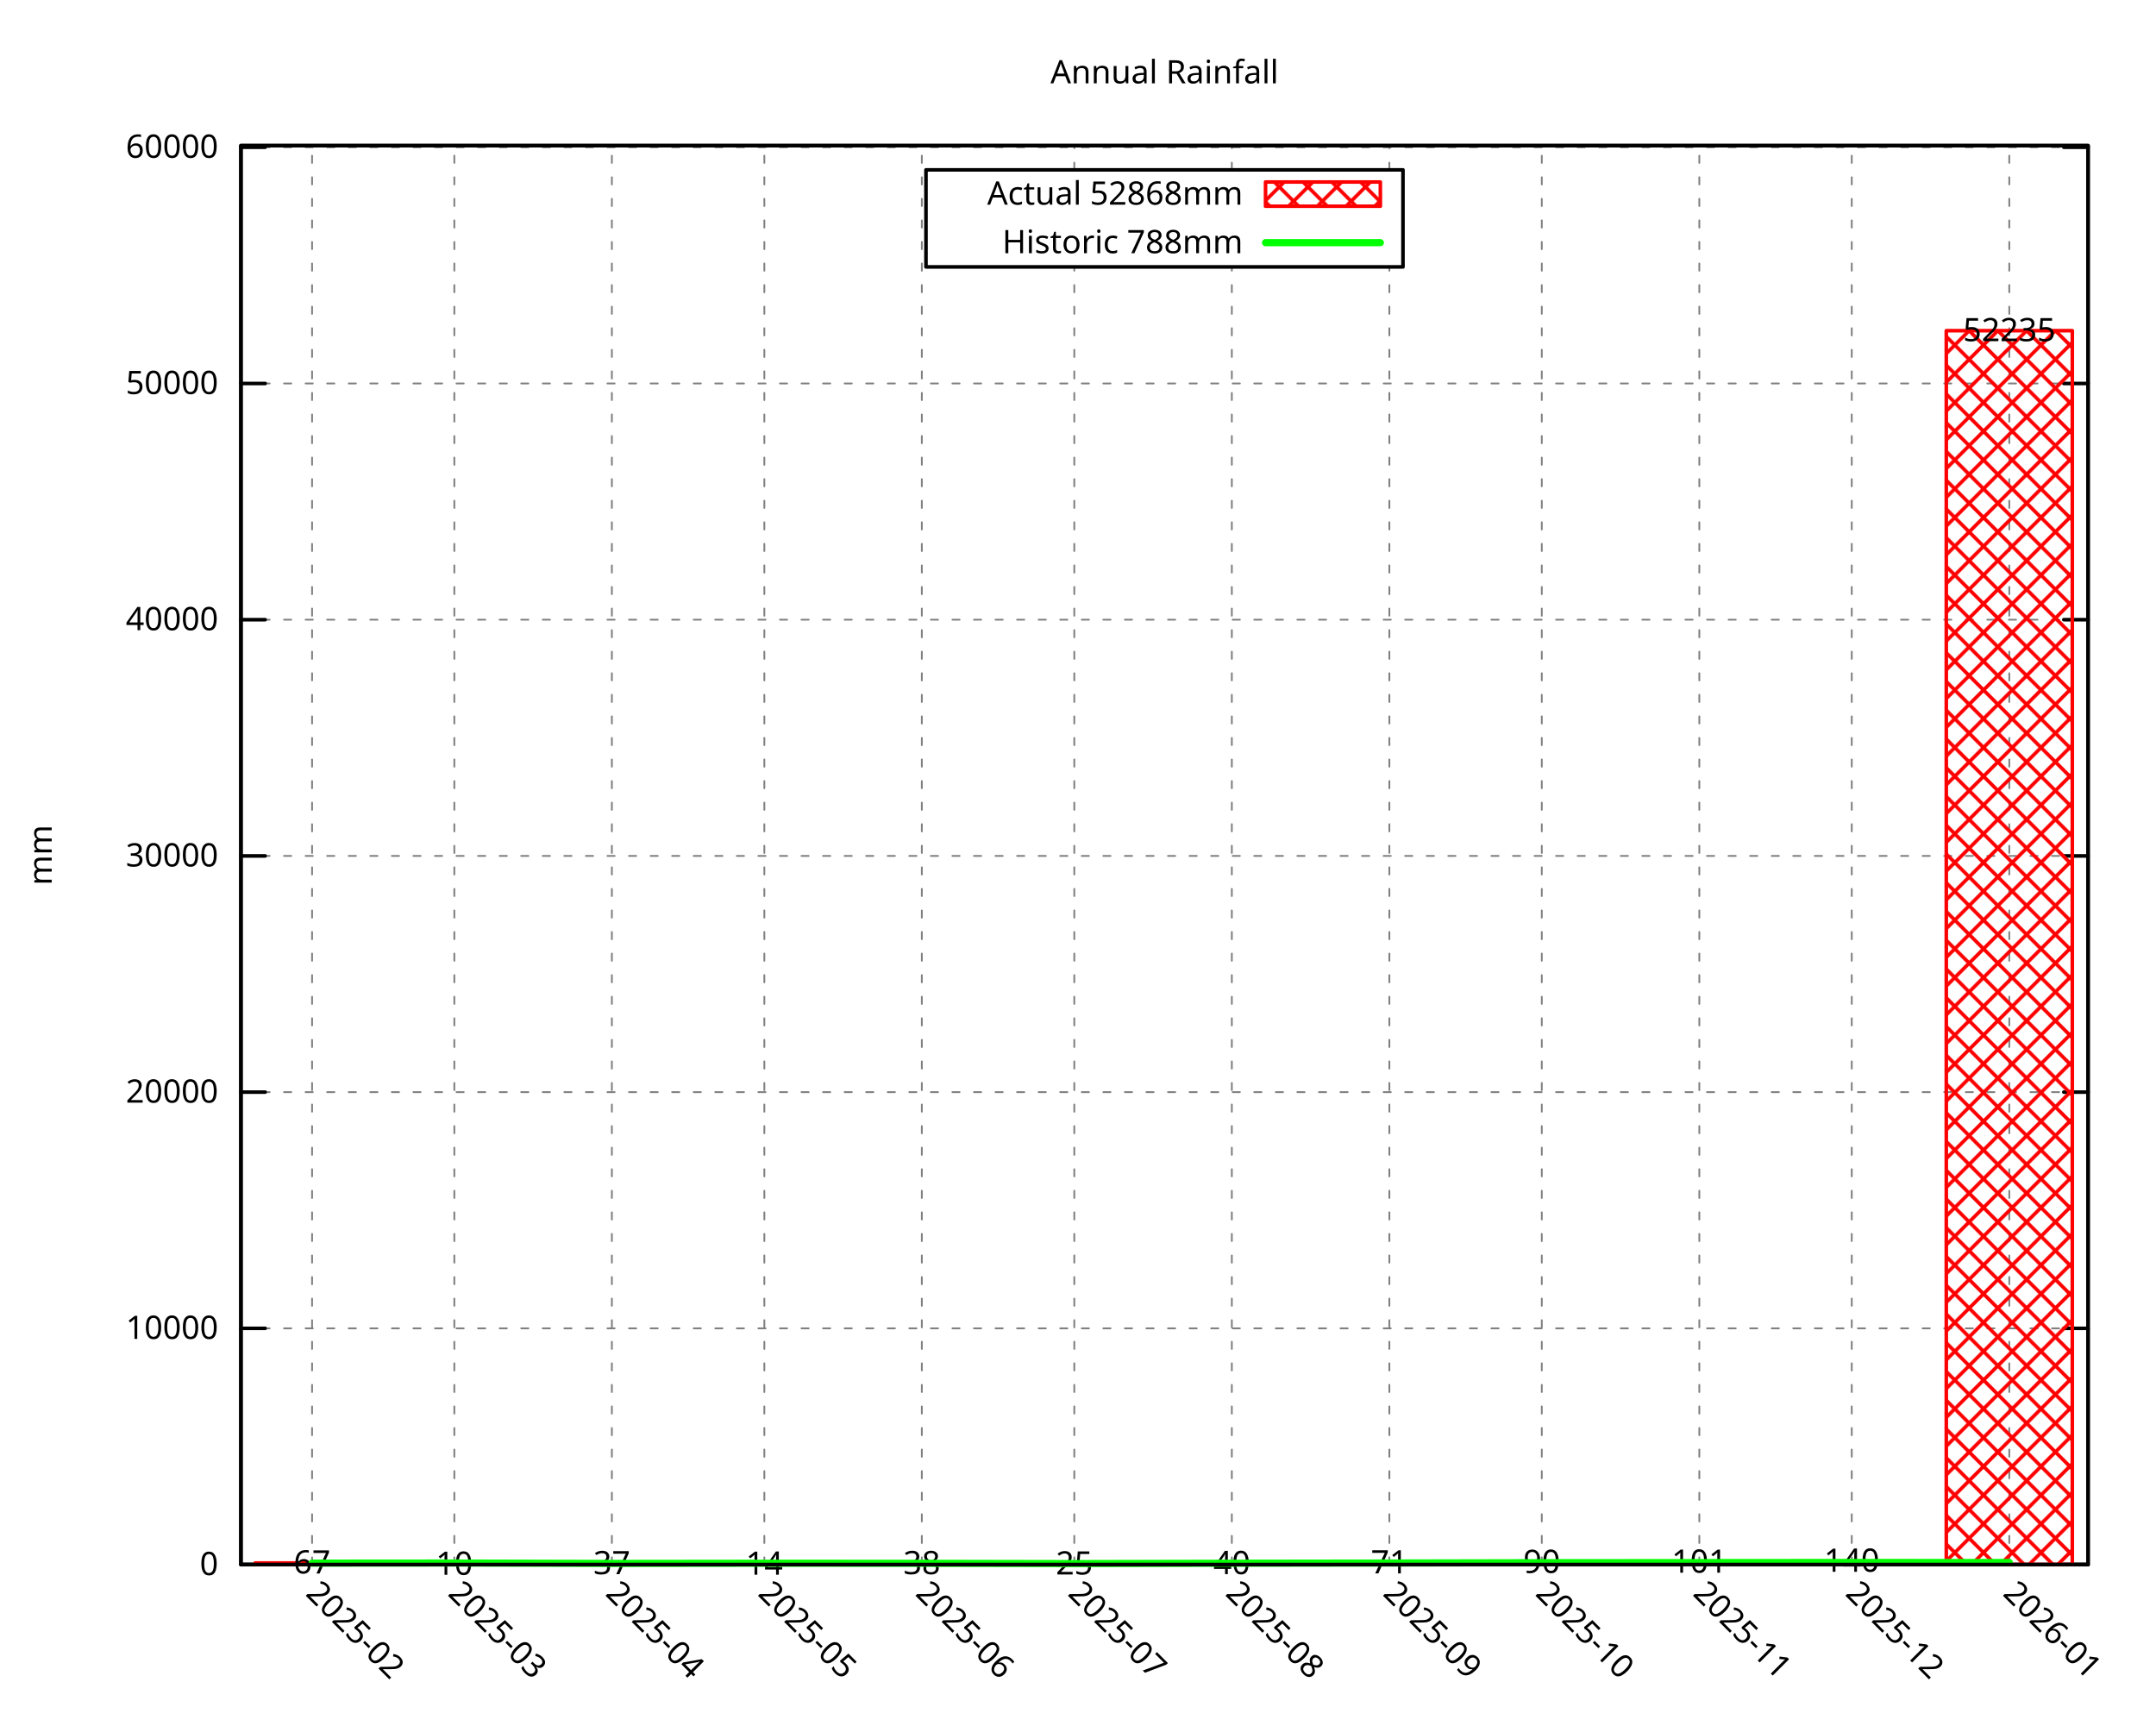
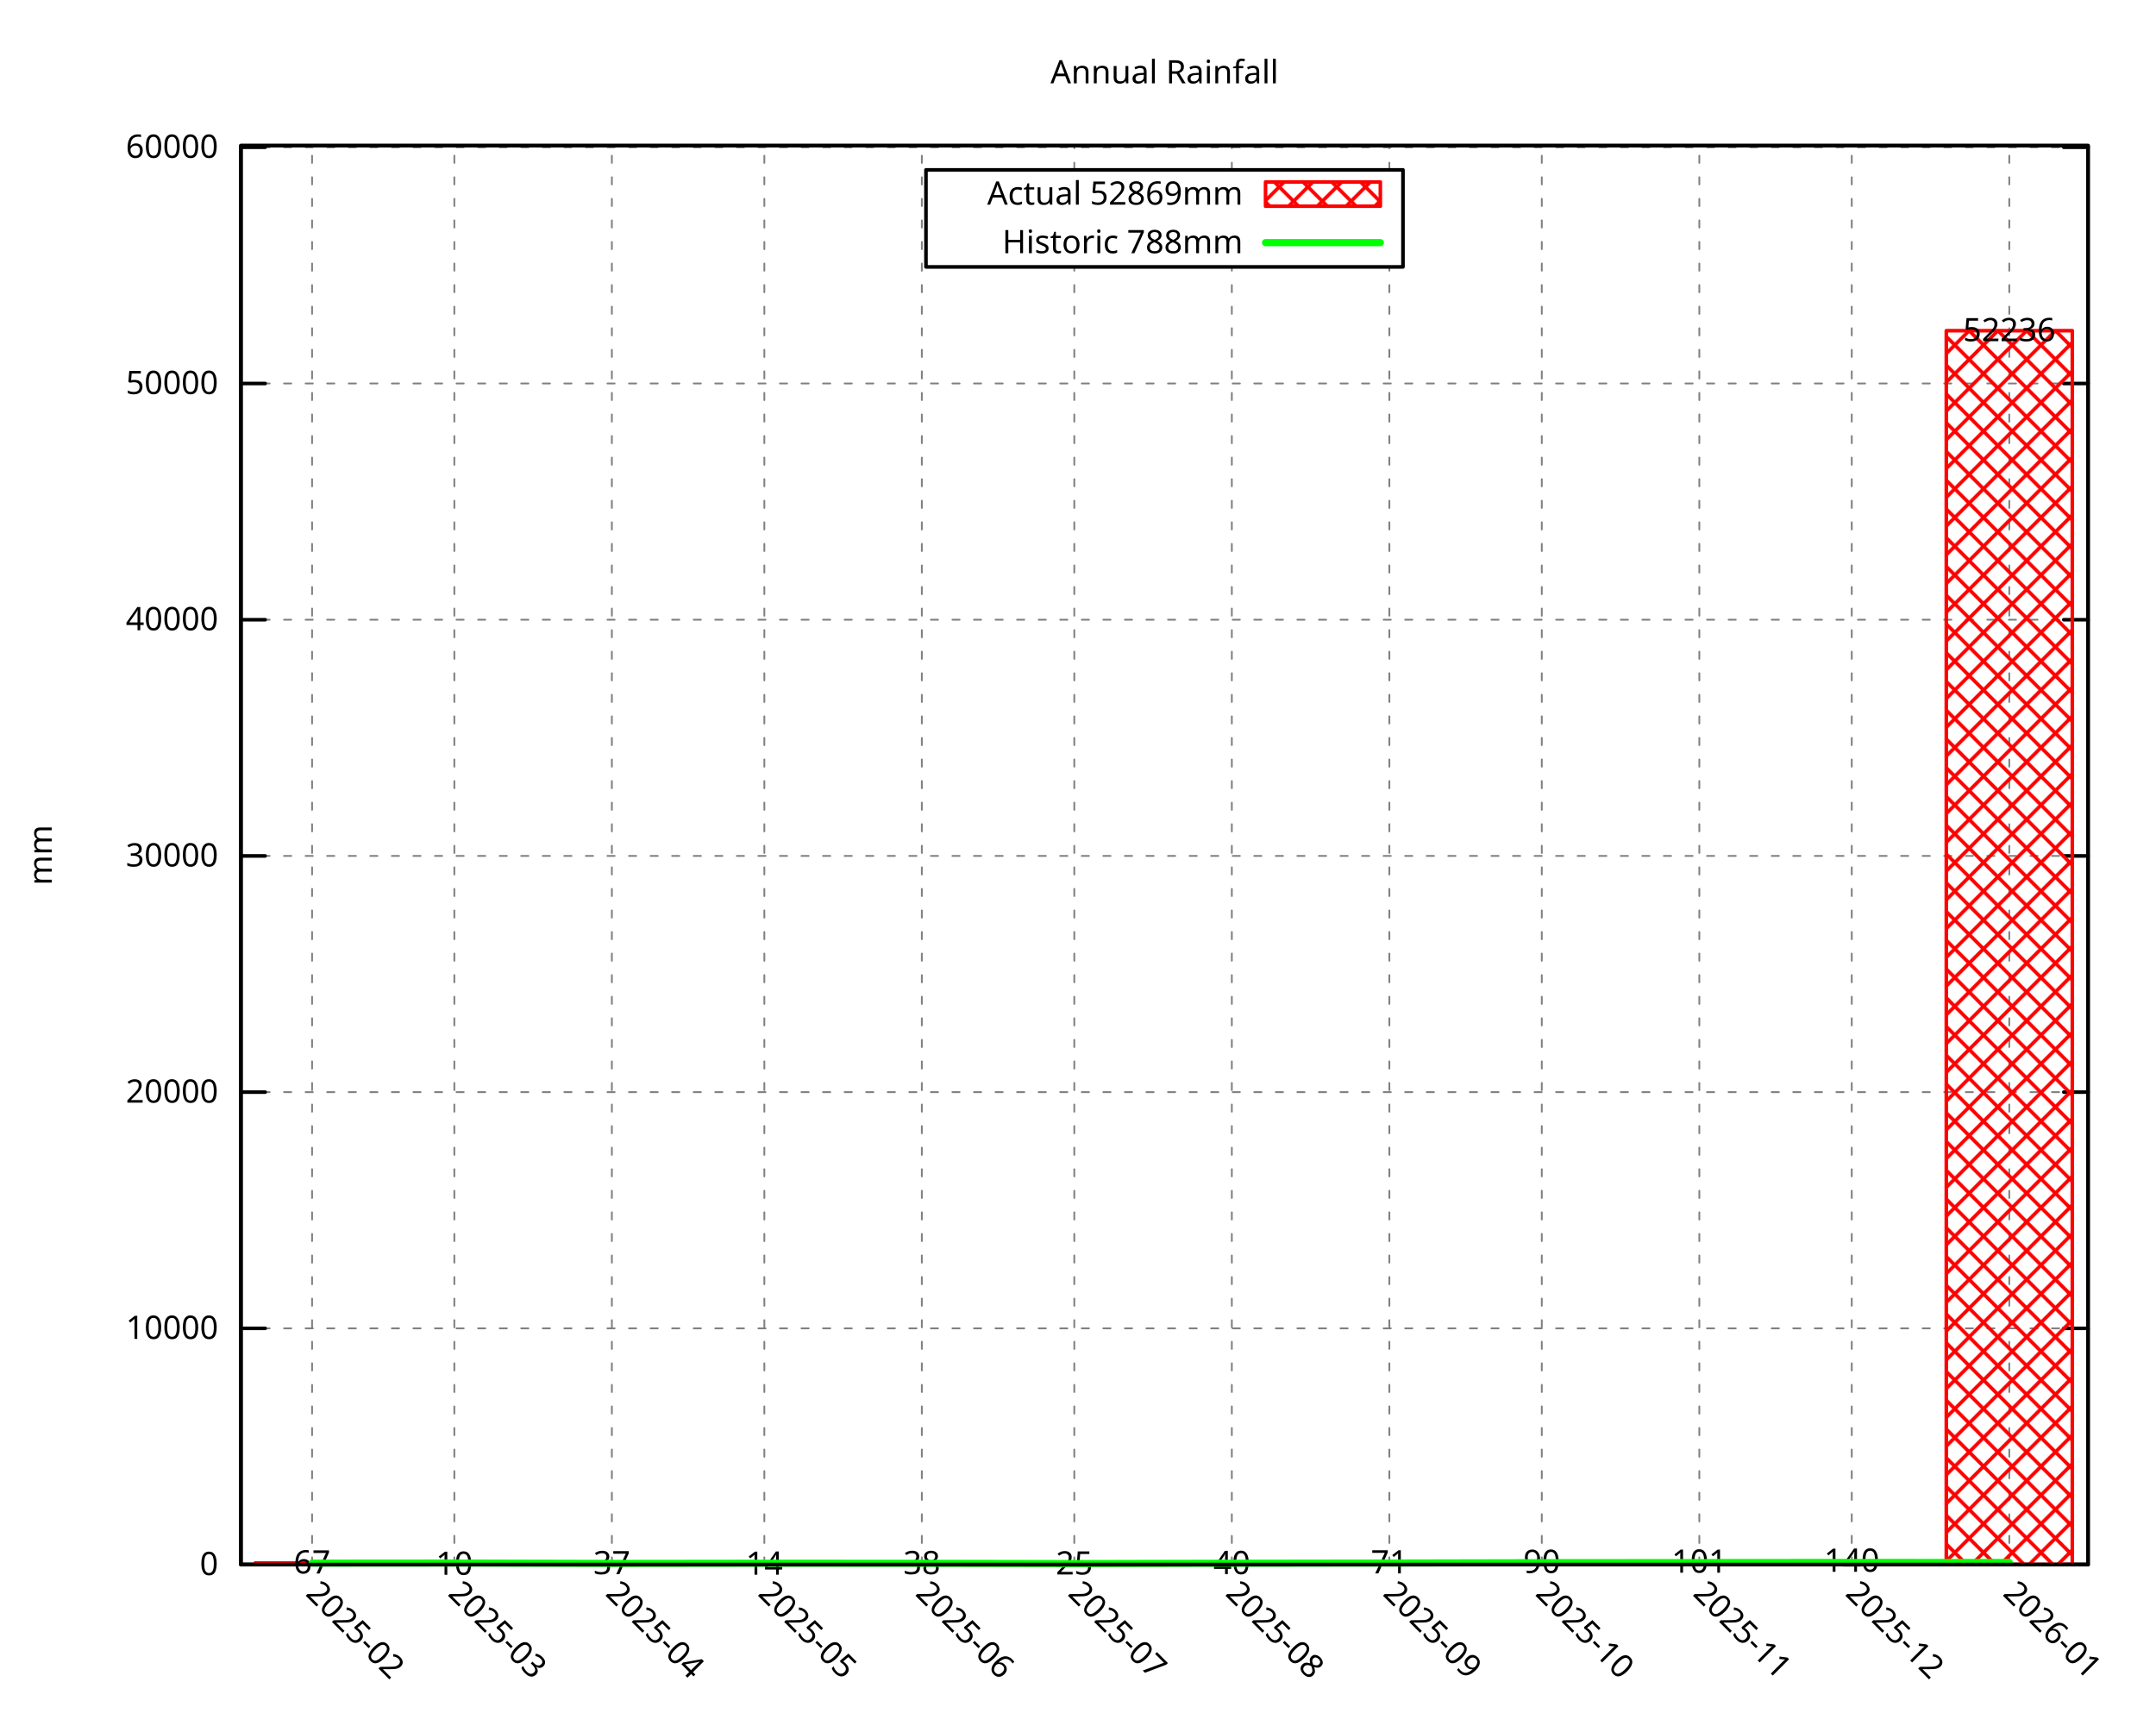
<svg xmlns="http://www.w3.org/2000/svg" xmlns:xlink="http://www.w3.org/1999/xlink" width="600" height="480" viewBox="0 0 600 480">
  <g id="gnuplot_canvas">
    <rect x="0" y="0" width="600" height="480" fill="none" />
    <defs>
      <circle id="gpDot" r="0.5" stroke-width="0.5" stroke="currentColor" />
      <path id="gpPt0" stroke-width="0.296" stroke="currentColor" d="M-1,0 h2 M0,-1 v2" />
      <path id="gpPt1" stroke-width="0.296" stroke="currentColor" d="M-1,-1 L1,1 M1,-1 L-1,1" />
      <path id="gpPt2" stroke-width="0.296" stroke="currentColor" d="M-1,0 L1,0 M0,-1 L0,1 M-1,-1 L1,1 M-1,1 L1,-1" />
      <rect id="gpPt3" stroke-width="0.296" stroke="currentColor" x="-1" y="-1" width="2" height="2" />
      <rect id="gpPt4" stroke-width="0.296" stroke="currentColor" fill="currentColor" x="-1" y="-1" width="2" height="2" />
      <circle id="gpPt5" stroke-width="0.296" stroke="currentColor" cx="0" cy="0" r="1" />
      <use xlink:href="#gpPt5" id="gpPt6" fill="currentColor" stroke="none" />
      <path id="gpPt7" stroke-width="0.296" stroke="currentColor" d="M0,-1.33 L-1.33,0.67 L1.33,0.67 z" />
      <use xlink:href="#gpPt7" id="gpPt8" fill="currentColor" stroke="none" />
      <use xlink:href="#gpPt7" id="gpPt9" stroke="currentColor" transform="rotate(180)" />
      <use xlink:href="#gpPt9" id="gpPt10" fill="currentColor" stroke="none" />
      <use xlink:href="#gpPt3" id="gpPt11" stroke="currentColor" transform="rotate(45)" />
      <use xlink:href="#gpPt11" id="gpPt12" fill="currentColor" stroke="none" />
      <path id="gpPt13" stroke-width="0.296" stroke="currentColor" d="M0,1.330 L1.265,0.411 L0.782,-1.067 L-0.782,-1.076 L-1.265,0.411 z" />
      <use xlink:href="#gpPt13" id="gpPt14" fill="currentColor" stroke="none" />
      <filter id="textbox" filterUnits="objectBoundingBox" x="0" y="0" height="1" width="1">
        <feFlood flood-color="white" flood-opacity="1" result="bgnd" />
        <feComposite in="SourceGraphic" in2="bgnd" operator="atop" />
      </filter>
      <filter id="greybox" filterUnits="objectBoundingBox" x="0" y="0" height="1" width="1">
        <feFlood flood-color="lightgrey" flood-opacity="1" result="grey" />
        <feComposite in="SourceGraphic" in2="grey" operator="atop" />
      </filter>
    </defs>
    <g fill="none" color="white" stroke="currentColor" stroke-width="1.00" stroke-linecap="round" stroke-linejoin="round">
</g>
    <g fill="none" color="black" stroke="currentColor" stroke-width="1.00" stroke-linecap="round" stroke-linejoin="round">
</g>
    <g fill="none" color="black" stroke="black" stroke-width="0.50" stroke-linecap="round" stroke-linejoin="round">
</g>
    <g fill="none" color="gray" stroke="currentColor" stroke-width="0.50" stroke-linecap="round" stroke-linejoin="round">
      <path stroke="gray" stroke-dasharray="2,4" class="gridline" d="M67.05,435.32 L581.09,435.32  " />
    </g>
    <g fill="none" color="gray" stroke="gray" stroke-width="1.00" stroke-linecap="round" stroke-linejoin="round">
</g>
    <g fill="none" color="black" stroke="currentColor" stroke-width="1.00" stroke-linecap="round" stroke-linejoin="round">
      <path stroke="black" d="M67.05,435.32 L73.80,435.32 M581.09,435.32 L574.34,435.32  " />
      <g transform="translate(60.75,438.25)" stroke="none" fill="black" font-family="Droid Sans" font-size="9.00" text-anchor="end">
        <text>
          <tspan font-family="Droid Sans"> 0</tspan>
        </text>
      </g>
    </g>
    <g fill="none" color="black" stroke="currentColor" stroke-width="1.00" stroke-linecap="round" stroke-linejoin="round">
</g>
    <g fill="none" color="black" stroke="black" stroke-width="0.50" stroke-linecap="round" stroke-linejoin="round">
</g>
    <g fill="none" color="gray" stroke="currentColor" stroke-width="0.50" stroke-linecap="round" stroke-linejoin="round">
      <path stroke="gray" stroke-dasharray="2,4" class="gridline" d="M67.05,369.60 L581.09,369.60  " />
    </g>
    <g fill="none" color="gray" stroke="gray" stroke-width="1.00" stroke-linecap="round" stroke-linejoin="round">
</g>
    <g fill="none" color="black" stroke="currentColor" stroke-width="1.00" stroke-linecap="round" stroke-linejoin="round">
      <path stroke="black" d="M67.05,369.60 L73.80,369.60 M581.09,369.60 L574.34,369.60  " />
      <g transform="translate(60.75,372.53)" stroke="none" fill="black" font-family="Droid Sans" font-size="9.00" text-anchor="end">
        <text>
          <tspan font-family="Droid Sans"> 10000</tspan>
        </text>
      </g>
    </g>
    <g fill="none" color="black" stroke="currentColor" stroke-width="1.00" stroke-linecap="round" stroke-linejoin="round">
</g>
    <g fill="none" color="black" stroke="black" stroke-width="0.50" stroke-linecap="round" stroke-linejoin="round">
</g>
    <g fill="none" color="gray" stroke="currentColor" stroke-width="0.50" stroke-linecap="round" stroke-linejoin="round">
      <path stroke="gray" stroke-dasharray="2,4" class="gridline" d="M67.05,303.87 L581.09,303.87  " />
    </g>
    <g fill="none" color="gray" stroke="gray" stroke-width="1.00" stroke-linecap="round" stroke-linejoin="round">
</g>
    <g fill="none" color="black" stroke="currentColor" stroke-width="1.00" stroke-linecap="round" stroke-linejoin="round">
      <path stroke="black" d="M67.05,303.87 L73.80,303.87 M581.09,303.87 L574.34,303.87  " />
      <g transform="translate(60.75,306.80)" stroke="none" fill="black" font-family="Droid Sans" font-size="9.00" text-anchor="end">
        <text>
          <tspan font-family="Droid Sans"> 20000</tspan>
        </text>
      </g>
    </g>
    <g fill="none" color="black" stroke="currentColor" stroke-width="1.00" stroke-linecap="round" stroke-linejoin="round">
</g>
    <g fill="none" color="black" stroke="black" stroke-width="0.50" stroke-linecap="round" stroke-linejoin="round">
</g>
    <g fill="none" color="gray" stroke="currentColor" stroke-width="0.50" stroke-linecap="round" stroke-linejoin="round">
      <path stroke="gray" stroke-dasharray="2,4" class="gridline" d="M67.05,238.15 L581.09,238.15  " />
    </g>
    <g fill="none" color="gray" stroke="gray" stroke-width="1.00" stroke-linecap="round" stroke-linejoin="round">
</g>
    <g fill="none" color="black" stroke="currentColor" stroke-width="1.00" stroke-linecap="round" stroke-linejoin="round">
      <path stroke="black" d="M67.05,238.15 L73.80,238.15 M581.09,238.15 L574.34,238.15  " />
      <g transform="translate(60.75,241.08)" stroke="none" fill="black" font-family="Droid Sans" font-size="9.00" text-anchor="end">
        <text>
          <tspan font-family="Droid Sans"> 30000</tspan>
        </text>
      </g>
    </g>
    <g fill="none" color="black" stroke="currentColor" stroke-width="1.00" stroke-linecap="round" stroke-linejoin="round">
</g>
    <g fill="none" color="black" stroke="black" stroke-width="0.50" stroke-linecap="round" stroke-linejoin="round">
</g>
    <g fill="none" color="gray" stroke="currentColor" stroke-width="0.50" stroke-linecap="round" stroke-linejoin="round">
-       <path stroke="gray" stroke-dasharray="2,4" class="gridline" d="M67.05,172.42 L581.09,172.42  " />
-     </g>
-     <g fill="none" color="gray" stroke="gray" stroke-width="1.00" stroke-linecap="round" stroke-linejoin="round">
- </g>
-     <g fill="none" color="black" stroke="currentColor" stroke-width="1.00" stroke-linecap="round" stroke-linejoin="round">
-       <path stroke="black" d="M67.05,172.42 L73.80,172.42 M581.09,172.42 L574.34,172.42  " />
-       <g transform="translate(60.75,175.35)" stroke="none" fill="black" font-family="Droid Sans" font-size="9.00" text-anchor="end">
+       <path stroke="gray" stroke-dasharray="2,4" class="gridline" d="M67.05,172.43 L581.09,172.43  " />
+     </g>
+     <g fill="none" color="gray" stroke="gray" stroke-width="1.00" stroke-linecap="round" stroke-linejoin="round">
+ </g>
+     <g fill="none" color="black" stroke="currentColor" stroke-width="1.00" stroke-linecap="round" stroke-linejoin="round">
+       <path stroke="black" d="M67.05,172.43 L73.80,172.43 M581.09,172.43 L574.34,172.43  " />
+       <g transform="translate(60.75,175.36)" stroke="none" fill="black" font-family="Droid Sans" font-size="9.00" text-anchor="end">
        <text>
          <tspan font-family="Droid Sans"> 40000</tspan>
        </text>
      </g>
    </g>
    <g fill="none" color="black" stroke="currentColor" stroke-width="1.00" stroke-linecap="round" stroke-linejoin="round">
</g>
    <g fill="none" color="black" stroke="black" stroke-width="0.50" stroke-linecap="round" stroke-linejoin="round">
</g>
    <g fill="none" color="gray" stroke="currentColor" stroke-width="0.50" stroke-linecap="round" stroke-linejoin="round">
      <path stroke="gray" stroke-dasharray="2,4" class="gridline" d="M67.05,106.70 L581.09,106.70  " />
    </g>
    <g fill="none" color="gray" stroke="gray" stroke-width="1.00" stroke-linecap="round" stroke-linejoin="round">
</g>
    <g fill="none" color="black" stroke="currentColor" stroke-width="1.00" stroke-linecap="round" stroke-linejoin="round">
      <path stroke="black" d="M67.05,106.70 L73.80,106.70 M581.09,106.70 L574.34,106.70  " />
      <g transform="translate(60.75,109.63)" stroke="none" fill="black" font-family="Droid Sans" font-size="9.00" text-anchor="end">
        <text>
          <tspan font-family="Droid Sans"> 50000</tspan>
        </text>
      </g>
    </g>
    <g fill="none" color="black" stroke="currentColor" stroke-width="1.00" stroke-linecap="round" stroke-linejoin="round">
</g>
    <g fill="none" color="black" stroke="black" stroke-width="0.50" stroke-linecap="round" stroke-linejoin="round">
</g>
    <g fill="none" color="gray" stroke="currentColor" stroke-width="0.50" stroke-linecap="round" stroke-linejoin="round">
-       <path stroke="gray" stroke-dasharray="2,4" class="gridline" d="M67.05,40.97 L581.09,40.97  " />
-     </g>
-     <g fill="none" color="gray" stroke="gray" stroke-width="1.00" stroke-linecap="round" stroke-linejoin="round">
- </g>
-     <g fill="none" color="black" stroke="currentColor" stroke-width="1.00" stroke-linecap="round" stroke-linejoin="round">
-       <path stroke="black" d="M67.05,40.97 L73.80,40.97 M581.09,40.97 L574.34,40.97  " />
-       <g transform="translate(60.75,43.90)" stroke="none" fill="black" font-family="Droid Sans" font-size="9.00" text-anchor="end">
+       <path stroke="gray" stroke-dasharray="2,4" class="gridline" d="M67.05,40.98 L581.09,40.98  " />
+     </g>
+     <g fill="none" color="gray" stroke="gray" stroke-width="1.00" stroke-linecap="round" stroke-linejoin="round">
+ </g>
+     <g fill="none" color="black" stroke="currentColor" stroke-width="1.00" stroke-linecap="round" stroke-linejoin="round">
+       <path stroke="black" d="M67.05,40.98 L73.80,40.98 M581.09,40.98 L574.34,40.98  " />
+       <g transform="translate(60.75,43.91)" stroke="none" fill="black" font-family="Droid Sans" font-size="9.00" text-anchor="end">
        <text>
          <tspan font-family="Droid Sans"> 60000</tspan>
        </text>
      </g>
    </g>
    <g fill="none" color="black" stroke="currentColor" stroke-width="1.00" stroke-linecap="round" stroke-linejoin="round">
</g>
    <g fill="none" color="black" stroke="black" stroke-width="0.50" stroke-linecap="round" stroke-linejoin="round">
</g>
    <g fill="none" color="gray" stroke="currentColor" stroke-width="0.50" stroke-linecap="round" stroke-linejoin="round">
      <path stroke="gray" stroke-dasharray="2,4" class="gridline" d="M86.85,435.32 L86.85,40.51  " />
    </g>
    <g fill="none" color="gray" stroke="gray" stroke-width="1.00" stroke-linecap="round" stroke-linejoin="round">
</g>
    <g fill="none" color="black" stroke="currentColor" stroke-width="1.00" stroke-linecap="round" stroke-linejoin="round">
      <path stroke="black" d="M86.85,435.32 M86.85,40.51  " />
      <g transform="translate(84.78,443.69) rotate(45.00)" stroke="none" fill="black" font-family="Droid Sans" font-size="9.00" text-anchor="start">
        <text>
          <tspan font-family="Droid Sans">2025-02</tspan>
        </text>
      </g>
    </g>
    <g fill="none" color="black" stroke="currentColor" stroke-width="1.00" stroke-linecap="round" stroke-linejoin="round">
</g>
    <g fill="none" color="black" stroke="black" stroke-width="0.50" stroke-linecap="round" stroke-linejoin="round">
</g>
    <g fill="none" color="gray" stroke="currentColor" stroke-width="0.50" stroke-linecap="round" stroke-linejoin="round">
      <path stroke="gray" stroke-dasharray="2,4" class="gridline" d="M126.44,435.32 L126.44,40.51  " />
    </g>
    <g fill="none" color="gray" stroke="gray" stroke-width="1.00" stroke-linecap="round" stroke-linejoin="round">
</g>
    <g fill="none" color="black" stroke="currentColor" stroke-width="1.00" stroke-linecap="round" stroke-linejoin="round">
      <path stroke="black" d="M126.44,435.32 M126.44,40.51  " />
      <g transform="translate(124.37,443.69) rotate(45.00)" stroke="none" fill="black" font-family="Droid Sans" font-size="9.00" text-anchor="start">
        <text>
          <tspan font-family="Droid Sans">2025-03</tspan>
        </text>
      </g>
    </g>
    <g fill="none" color="black" stroke="currentColor" stroke-width="1.00" stroke-linecap="round" stroke-linejoin="round">
</g>
    <g fill="none" color="black" stroke="black" stroke-width="0.50" stroke-linecap="round" stroke-linejoin="round">
</g>
    <g fill="none" color="gray" stroke="currentColor" stroke-width="0.50" stroke-linecap="round" stroke-linejoin="round">
      <path stroke="gray" stroke-dasharray="2,4" class="gridline" d="M170.28,435.32 L170.28,40.51  " />
    </g>
    <g fill="none" color="gray" stroke="gray" stroke-width="1.00" stroke-linecap="round" stroke-linejoin="round">
</g>
    <g fill="none" color="black" stroke="currentColor" stroke-width="1.00" stroke-linecap="round" stroke-linejoin="round">
      <path stroke="black" d="M170.28,435.32 M170.28,40.51  " />
      <g transform="translate(168.21,443.69) rotate(45.00)" stroke="none" fill="black" font-family="Droid Sans" font-size="9.00" text-anchor="start">
        <text>
          <tspan font-family="Droid Sans">2025-04</tspan>
        </text>
      </g>
    </g>
    <g fill="none" color="black" stroke="currentColor" stroke-width="1.00" stroke-linecap="round" stroke-linejoin="round">
</g>
    <g fill="none" color="black" stroke="black" stroke-width="0.50" stroke-linecap="round" stroke-linejoin="round">
</g>
    <g fill="none" color="gray" stroke="currentColor" stroke-width="0.50" stroke-linecap="round" stroke-linejoin="round">
      <path stroke="gray" stroke-dasharray="2,4" class="gridline" d="M212.71,435.32 L212.71,40.51  " />
    </g>
    <g fill="none" color="gray" stroke="gray" stroke-width="1.00" stroke-linecap="round" stroke-linejoin="round">
</g>
    <g fill="none" color="black" stroke="currentColor" stroke-width="1.00" stroke-linecap="round" stroke-linejoin="round">
      <path stroke="black" d="M212.71,435.32 M212.71,40.51  " />
      <g transform="translate(210.64,443.69) rotate(45.00)" stroke="none" fill="black" font-family="Droid Sans" font-size="9.00" text-anchor="start">
        <text>
          <tspan font-family="Droid Sans">2025-05</tspan>
        </text>
      </g>
    </g>
    <g fill="none" color="black" stroke="currentColor" stroke-width="1.00" stroke-linecap="round" stroke-linejoin="round">
</g>
    <g fill="none" color="black" stroke="black" stroke-width="0.50" stroke-linecap="round" stroke-linejoin="round">
</g>
    <g fill="none" color="gray" stroke="currentColor" stroke-width="0.50" stroke-linecap="round" stroke-linejoin="round">
      <path stroke="gray" stroke-dasharray="2,4" class="gridline" d="M256.54,435.32 L256.54,40.51  " />
    </g>
    <g fill="none" color="gray" stroke="gray" stroke-width="1.00" stroke-linecap="round" stroke-linejoin="round">
</g>
    <g fill="none" color="black" stroke="currentColor" stroke-width="1.00" stroke-linecap="round" stroke-linejoin="round">
      <path stroke="black" d="M256.54,435.32 M256.54,40.51  " />
      <g transform="translate(254.47,443.69) rotate(45.00)" stroke="none" fill="black" font-family="Droid Sans" font-size="9.00" text-anchor="start">
        <text>
          <tspan font-family="Droid Sans">2025-06</tspan>
        </text>
      </g>
    </g>
    <g fill="none" color="black" stroke="currentColor" stroke-width="1.00" stroke-linecap="round" stroke-linejoin="round">
</g>
    <g fill="none" color="black" stroke="black" stroke-width="0.50" stroke-linecap="round" stroke-linejoin="round">
</g>
    <g fill="none" color="gray" stroke="currentColor" stroke-width="0.50" stroke-linecap="round" stroke-linejoin="round">
      <path stroke="gray" stroke-dasharray="2,4" class="gridline" d="M298.97,435.32 L298.97,74.26 M298.97,47.26 L298.97,40.51  " />
    </g>
    <g fill="none" color="gray" stroke="gray" stroke-width="1.00" stroke-linecap="round" stroke-linejoin="round">
</g>
    <g fill="none" color="black" stroke="currentColor" stroke-width="1.00" stroke-linecap="round" stroke-linejoin="round">
      <path stroke="black" d="M298.97,435.32 M298.97,40.51  " />
      <g transform="translate(296.90,443.69) rotate(45.00)" stroke="none" fill="black" font-family="Droid Sans" font-size="9.00" text-anchor="start">
        <text>
          <tspan font-family="Droid Sans">2025-07</tspan>
        </text>
      </g>
    </g>
    <g fill="none" color="black" stroke="currentColor" stroke-width="1.00" stroke-linecap="round" stroke-linejoin="round">
</g>
    <g fill="none" color="black" stroke="black" stroke-width="0.50" stroke-linecap="round" stroke-linejoin="round">
</g>
    <g fill="none" color="gray" stroke="currentColor" stroke-width="0.50" stroke-linecap="round" stroke-linejoin="round">
      <path stroke="gray" stroke-dasharray="2,4" class="gridline" d="M342.81,435.32 L342.81,74.26 M342.81,47.26 L342.81,40.51  " />
    </g>
    <g fill="none" color="gray" stroke="gray" stroke-width="1.00" stroke-linecap="round" stroke-linejoin="round">
</g>
    <g fill="none" color="black" stroke="currentColor" stroke-width="1.00" stroke-linecap="round" stroke-linejoin="round">
      <path stroke="black" d="M342.81,435.32 M342.81,40.51  " />
      <g transform="translate(340.74,443.69) rotate(45.00)" stroke="none" fill="black" font-family="Droid Sans" font-size="9.00" text-anchor="start">
        <text>
          <tspan font-family="Droid Sans">2025-08</tspan>
        </text>
      </g>
    </g>
    <g fill="none" color="black" stroke="currentColor" stroke-width="1.00" stroke-linecap="round" stroke-linejoin="round">
</g>
    <g fill="none" color="black" stroke="black" stroke-width="0.50" stroke-linecap="round" stroke-linejoin="round">
</g>
    <g fill="none" color="gray" stroke="currentColor" stroke-width="0.50" stroke-linecap="round" stroke-linejoin="round">
      <path stroke="gray" stroke-dasharray="2,4" class="gridline" d="M386.65,435.32 L386.65,74.26 M386.65,47.26 L386.65,40.51  " />
    </g>
    <g fill="none" color="gray" stroke="gray" stroke-width="1.00" stroke-linecap="round" stroke-linejoin="round">
</g>
    <g fill="none" color="black" stroke="currentColor" stroke-width="1.00" stroke-linecap="round" stroke-linejoin="round">
      <path stroke="black" d="M386.65,435.32 M386.65,40.51  " />
      <g transform="translate(384.58,443.69) rotate(45.00)" stroke="none" fill="black" font-family="Droid Sans" font-size="9.00" text-anchor="start">
        <text>
          <tspan font-family="Droid Sans">2025-09</tspan>
        </text>
      </g>
    </g>
    <g fill="none" color="black" stroke="currentColor" stroke-width="1.00" stroke-linecap="round" stroke-linejoin="round">
</g>
    <g fill="none" color="black" stroke="black" stroke-width="0.50" stroke-linecap="round" stroke-linejoin="round">
</g>
    <g fill="none" color="gray" stroke="currentColor" stroke-width="0.50" stroke-linecap="round" stroke-linejoin="round">
      <path stroke="gray" stroke-dasharray="2,4" class="gridline" d="M429.07,435.32 L429.07,40.51  " />
    </g>
    <g fill="none" color="gray" stroke="gray" stroke-width="1.00" stroke-linecap="round" stroke-linejoin="round">
</g>
    <g fill="none" color="black" stroke="currentColor" stroke-width="1.00" stroke-linecap="round" stroke-linejoin="round">
      <path stroke="black" d="M429.07,435.32 M429.07,40.51  " />
      <g transform="translate(427.00,443.69) rotate(45.00)" stroke="none" fill="black" font-family="Droid Sans" font-size="9.00" text-anchor="start">
        <text>
          <tspan font-family="Droid Sans">2025-10</tspan>
        </text>
      </g>
    </g>
    <g fill="none" color="black" stroke="currentColor" stroke-width="1.00" stroke-linecap="round" stroke-linejoin="round">
</g>
    <g fill="none" color="black" stroke="black" stroke-width="0.50" stroke-linecap="round" stroke-linejoin="round">
</g>
    <g fill="none" color="gray" stroke="currentColor" stroke-width="0.50" stroke-linecap="round" stroke-linejoin="round">
      <path stroke="gray" stroke-dasharray="2,4" class="gridline" d="M472.91,435.32 L472.91,40.51  " />
    </g>
    <g fill="none" color="gray" stroke="gray" stroke-width="1.00" stroke-linecap="round" stroke-linejoin="round">
</g>
    <g fill="none" color="black" stroke="currentColor" stroke-width="1.00" stroke-linecap="round" stroke-linejoin="round">
      <path stroke="black" d="M472.91,435.32 M472.91,40.51  " />
      <g transform="translate(470.84,443.69) rotate(45.00)" stroke="none" fill="black" font-family="Droid Sans" font-size="9.00" text-anchor="start">
        <text>
          <tspan font-family="Droid Sans">2025-11</tspan>
        </text>
      </g>
    </g>
    <g fill="none" color="black" stroke="currentColor" stroke-width="1.00" stroke-linecap="round" stroke-linejoin="round">
</g>
    <g fill="none" color="black" stroke="black" stroke-width="0.50" stroke-linecap="round" stroke-linejoin="round">
</g>
    <g fill="none" color="gray" stroke="currentColor" stroke-width="0.50" stroke-linecap="round" stroke-linejoin="round">
      <path stroke="gray" stroke-dasharray="2,4" class="gridline" d="M515.33,435.32 L515.33,40.51  " />
    </g>
    <g fill="none" color="gray" stroke="gray" stroke-width="1.00" stroke-linecap="round" stroke-linejoin="round">
</g>
    <g fill="none" color="black" stroke="currentColor" stroke-width="1.00" stroke-linecap="round" stroke-linejoin="round">
      <path stroke="black" d="M515.33,435.32 M515.33,40.51  " />
      <g transform="translate(513.26,443.69) rotate(45.00)" stroke="none" fill="black" font-family="Droid Sans" font-size="9.00" text-anchor="start">
        <text>
          <tspan font-family="Droid Sans">2025-12</tspan>
        </text>
      </g>
    </g>
    <g fill="none" color="black" stroke="currentColor" stroke-width="1.00" stroke-linecap="round" stroke-linejoin="round">
</g>
    <g fill="none" color="black" stroke="black" stroke-width="0.50" stroke-linecap="round" stroke-linejoin="round">
</g>
    <g fill="none" color="gray" stroke="currentColor" stroke-width="0.50" stroke-linecap="round" stroke-linejoin="round">
      <path stroke="gray" stroke-dasharray="2,4" class="gridline" d="M559.17,435.32 L559.17,40.51  " />
    </g>
    <g fill="none" color="gray" stroke="gray" stroke-width="1.00" stroke-linecap="round" stroke-linejoin="round">
</g>
    <g fill="none" color="black" stroke="currentColor" stroke-width="1.00" stroke-linecap="round" stroke-linejoin="round">
      <path stroke="black" d="M559.17,435.32 M559.17,40.51  " />
      <g transform="translate(557.10,443.69) rotate(45.00)" stroke="none" fill="black" font-family="Droid Sans" font-size="9.00" text-anchor="start">
        <text>
          <tspan font-family="Droid Sans">2026-01</tspan>
        </text>
      </g>
    </g>
    <g fill="none" color="black" stroke="currentColor" stroke-width="1.00" stroke-linecap="round" stroke-linejoin="round">
</g>
    <g fill="none" color="black" stroke="currentColor" stroke-width="1.00" stroke-linecap="round" stroke-linejoin="round">
      <path stroke="black" d="M67.05,40.51 L67.05,435.32 L581.09,435.32 L581.09,40.51 L67.05,40.51 Z  " />
    </g>
    <g fill="none" color="black" stroke="currentColor" stroke-width="1.00" stroke-linecap="round" stroke-linejoin="round">
</g>
    <g fill="none" color="black" stroke="currentColor" stroke-width="1.00" stroke-linecap="round" stroke-linejoin="round">
      <path stroke="black" d="M257.69,74.26 L257.69,47.26 L390.44,47.26 L390.44,74.26 L257.69,74.26 Z  " />
    </g>
    <g id="gnuplot_plot_1">
      <g fill="none" color="black" stroke="currentColor" stroke-width="1.00" stroke-linecap="round" stroke-linejoin="round">
        <g transform="translate(345.89,56.94)" stroke="none" fill="black" font-family="Droid Sans" font-size="9.00" text-anchor="end">
          <text>
-             <tspan font-family="Droid Sans">Actual 52868mm</tspan>
+             <tspan font-family="Droid Sans">Actual 52869mm</tspan>
          </text>
        </g>
      </g>
      <g fill="none" color="black" stroke="currentColor" stroke-width="1.00" stroke-linecap="round" stroke-linejoin="round">
        <defs>
          <pattern id="gpPat1" patternUnits="userSpaceOnUse" x="0" y="0" width="8" height="8">
            <path style="fill:none; stroke:rgb(255,0,0)" d="M0,0 L8,8 M0,8 L8,0" />
          </pattern>
        </defs>
        <g stroke="none" shape-rendering="crispEdges">
          <polygon fill="url(#gpPat1)" points="352.19,57.38 384.14,57.38 384.14,50.63 352.19,50.63 " />
        </g>
        <path stroke="rgb(255,   0,   0)" d="M352.19,57.38 L384.14,57.38 L384.14,50.64 L352.19,50.64 L352.19,57.38 Z  " />
      </g>
      <g fill="none" color="black" stroke="currentColor" stroke-width="1.00" stroke-linecap="round" stroke-linejoin="round">
        <defs>
          <pattern id="gpPat2" patternUnits="userSpaceOnUse" x="0" y="0" width="8" height="8">
            <path style="fill:none; stroke:rgb(255,0,0)" d="M0,0 L8,8 M0,8 L8,0" />
          </pattern>
        </defs>
        <g stroke="none" shape-rendering="crispEdges">
          <polygon fill="url(#gpPat2)" points="71.01,435.32 102.70,435.32 102.70,434.87 71.01,434.87 " />
        </g>
        <path stroke="rgb(255,   0,   0)" d="M71.01,435.32 L71.01,434.88 L102.69,434.88 L102.69,435.32 L71.01,435.32 Z  " />
        <g stroke="none" shape-rendering="crispEdges">
          <polygon fill="url(#gpPat2)" points="110.61,435.32 143.99,435.32 143.99,435.24 110.61,435.24 " />
        </g>
        <path stroke="rgb(255,   0,   0)" d="M110.61,435.32 L110.61,435.25 L143.98,435.25 L143.98,435.32 L110.61,435.32 Z  " />
        <g stroke="none" shape-rendering="crispEdges">
          <polygon fill="url(#gpPat2)" points="152.75,435.32 187.26,435.32 187.26,435.07 152.75,435.07 " />
        </g>
        <path stroke="rgb(255,   0,   0)" d="M152.75,435.32 L152.75,435.08 L187.25,435.08 L187.25,435.32 L152.75,435.32 Z  " />
        <g stroke="none" shape-rendering="crispEdges">
          <polygon fill="url(#gpPat2)" points="195.74,435.32 230.25,435.32 230.25,435.22 195.74,435.22 " />
        </g>
        <path stroke="rgb(255,   0,   0)" d="M195.74,435.32 L195.74,435.23 L230.24,435.23 L230.24,435.32 L195.74,435.32 Z  " />
        <g stroke="none" shape-rendering="crispEdges">
          <polygon fill="url(#gpPat2)" points="239.01,435.32 273.52,435.32 273.52,435.06 239.01,435.06 " />
        </g>
        <path stroke="rgb(255,   0,   0)" d="M239.01,435.32 L239.01,435.07 L273.51,435.07 L273.51,435.32 L239.01,435.32 Z  " />
        <g stroke="none" shape-rendering="crispEdges">
          <polygon fill="url(#gpPat2)" points="282.00,435.32 316.51,435.32 316.51,435.15 282.00,435.15 " />
        </g>
        <path stroke="rgb(255,   0,   0)" d="M282.00,435.32 L282.00,435.16 L316.50,435.16 L316.50,435.32 L282.00,435.32 Z  " />
        <g stroke="none" shape-rendering="crispEdges">
          <polygon fill="url(#gpPat2)" points="325.27,435.32 360.35,435.32 360.35,435.05 325.27,435.05 " />
        </g>
        <path stroke="rgb(255,   0,   0)" d="M325.27,435.32 L325.27,435.06 L360.34,435.06 L360.34,435.32 L325.27,435.32 Z  " />
        <g stroke="none" shape-rendering="crispEdges">
          <polygon fill="url(#gpPat2)" points="369.11,435.32 403.63,435.32 403.63,434.84 369.11,434.84 " />
        </g>
        <path stroke="rgb(255,   0,   0)" d="M369.11,435.32 L369.11,434.85 L403.62,434.85 L403.62,435.32 L369.11,435.32 Z  " />
        <g stroke="none" shape-rendering="crispEdges">
          <polygon fill="url(#gpPat2)" points="412.10,435.32 446.62,435.32 446.62,434.72 412.10,434.72 " />
        </g>
        <path stroke="rgb(255,   0,   0)" d="M412.10,435.32 L412.10,434.73 L446.61,434.73 L446.61,435.32 L412.10,435.32 Z  " />
        <g stroke="none" shape-rendering="crispEdges">
          <polygon fill="url(#gpPat2)" points="455.37,435.32 489.89,435.32 489.89,434.65 455.37,434.65 " />
        </g>
        <path stroke="rgb(255,   0,   0)" d="M455.37,435.32 L455.37,434.66 L489.88,434.66 L489.88,435.32 L455.37,435.32 Z  " />
        <g stroke="none" shape-rendering="crispEdges">
          <polygon fill="url(#gpPat2)" points="498.36,435.32 532.88,435.32 532.88,434.39 498.36,434.39 " />
        </g>
        <path stroke="rgb(255,   0,   0)" d="M498.36,435.32 L498.36,434.40 L532.87,434.40 L532.87,435.32 L498.36,435.32 Z  " />
        <g stroke="none" shape-rendering="crispEdges">
          <polygon fill="url(#gpPat2)" points="541.64,435.32 576.72,435.32 576.72,92.00 541.64,92.00 " />
        </g>
        <path stroke="rgb(255,   0,   0)" d="M541.64,435.32 L541.64,92.01 L576.71,92.01 L576.71,435.32 L541.64,435.32 Z  " />
      </g>
    </g>
    <g id="gnuplot_plot_2" fill="none">
      <g fill="none" color="black" stroke="currentColor" stroke-width="1.00" stroke-linecap="round" stroke-linejoin="round">
        <g transform="translate(86.85,437.80)" stroke="none" fill="black" font-family="Droid Sans" font-size="9.00" text-anchor="middle">
          <text>
            <tspan font-family="Droid Sans">67</tspan>
          </text>
        </g>
        <g transform="translate(126.44,438.17)" stroke="none" fill="black" font-family="Droid Sans" font-size="9.00" text-anchor="middle">
          <text>
            <tspan font-family="Droid Sans">10</tspan>
          </text>
        </g>
        <g transform="translate(170.28,438.00)" stroke="none" fill="black" font-family="Droid Sans" font-size="9.00" text-anchor="middle">
          <text>
            <tspan font-family="Droid Sans">37</tspan>
          </text>
        </g>
        <g transform="translate(212.71,438.15)" stroke="none" fill="black" font-family="Droid Sans" font-size="9.00" text-anchor="middle">
          <text>
            <tspan font-family="Droid Sans">14</tspan>
          </text>
        </g>
        <g transform="translate(256.54,437.99)" stroke="none" fill="black" font-family="Droid Sans" font-size="9.00" text-anchor="middle">
          <text>
            <tspan font-family="Droid Sans">38</tspan>
          </text>
        </g>
        <g transform="translate(298.97,438.08)" stroke="none" fill="black" font-family="Droid Sans" font-size="9.00" text-anchor="middle">
          <text>
            <tspan font-family="Droid Sans">25</tspan>
          </text>
        </g>
        <g transform="translate(342.81,437.98)" stroke="none" fill="black" font-family="Droid Sans" font-size="9.00" text-anchor="middle">
          <text>
            <tspan font-family="Droid Sans">40</tspan>
          </text>
        </g>
        <g transform="translate(386.65,437.77)" stroke="none" fill="black" font-family="Droid Sans" font-size="9.00" text-anchor="middle">
          <text>
            <tspan font-family="Droid Sans">71</tspan>
          </text>
        </g>
        <g transform="translate(429.07,437.65)" stroke="none" fill="black" font-family="Droid Sans" font-size="9.00" text-anchor="middle">
          <text>
            <tspan font-family="Droid Sans">90</tspan>
          </text>
        </g>
        <g transform="translate(472.91,437.58)" stroke="none" fill="black" font-family="Droid Sans" font-size="9.00" text-anchor="middle">
          <text>
            <tspan font-family="Droid Sans">101</tspan>
          </text>
        </g>
        <g transform="translate(515.33,437.32)" stroke="none" fill="black" font-family="Droid Sans" font-size="9.00" text-anchor="middle">
          <text>
            <tspan font-family="Droid Sans">140</tspan>
          </text>
        </g>
        <g transform="translate(559.17,94.93)" stroke="none" fill="black" font-family="Droid Sans" font-size="9.00" text-anchor="middle">
          <text>
-             <tspan font-family="Droid Sans">52235</tspan>
+             <tspan font-family="Droid Sans">52236</tspan>
          </text>
        </g>
      </g>
    </g>
    <g id="gnuplot_plot_3">
      <g fill="none" color="white" stroke="black" stroke-width="2.00" stroke-linecap="round" stroke-linejoin="round">
</g>
      <g fill="none" color="black" stroke="currentColor" stroke-width="2.00" stroke-linecap="round" stroke-linejoin="round">
        <g transform="translate(345.89,70.44)" stroke="none" fill="black" font-family="Droid Sans" font-size="9.00" text-anchor="end">
          <text>
            <tspan font-family="Droid Sans">Historic 788mm</tspan>
          </text>
        </g>
      </g>
      <g fill="none" color="black" stroke="currentColor" stroke-width="2.00" stroke-linecap="round" stroke-linejoin="round">
        <path stroke="rgb(  0, 255,   0)" d="M352.19,67.51 L384.14,67.51 M86.85,434.92 L126.44,434.89 L170.28,435.00 L212.71,434.95 L256.54,434.97 L298.97,435.05   L342.81,434.95 L386.65,434.89 L429.07,434.80 L472.91,434.77 L515.33,434.74 L559.17,434.74  " />
      </g>
    </g>
    <g fill="none" color="black" stroke="currentColor" stroke-width="2.00" stroke-linecap="round" stroke-linejoin="round">
</g>
    <g fill="none" color="black" stroke="black" stroke-width="1.00" stroke-linecap="round" stroke-linejoin="round">
</g>
    <g fill="none" color="black" stroke="currentColor" stroke-width="1.00" stroke-linecap="round" stroke-linejoin="round">
      <path stroke="black" d="M67.05,40.51 L67.05,435.32 L581.09,435.32 L581.09,40.51 L67.05,40.51 Z  " />
      <g transform="translate(14.39,237.92) rotate(270.00)" stroke="none" fill="black" font-family="Droid Sans" font-size="9.00" text-anchor="middle">
        <text>
          <tspan font-family="Droid Sans">mm</tspan>
        </text>
      </g>
    </g>
    <g fill="none" color="black" stroke="currentColor" stroke-width="1.00" stroke-linecap="round" stroke-linejoin="round">
</g>
    <g fill="none" color="black" stroke="currentColor" stroke-width="1.00" stroke-linecap="round" stroke-linejoin="round">
      <g transform="translate(324.07,23.19)" stroke="none" fill="black" font-family="Droid Sans" font-size="9.00" text-anchor="middle">
        <text>
          <tspan font-family="Droid Sans">Annual Rainfall</tspan>
        </text>
      </g>
    </g>
    <g fill="none" color="black" stroke="currentColor" stroke-width="1.00" stroke-linecap="round" stroke-linejoin="round">
</g>
  </g>
</svg>
